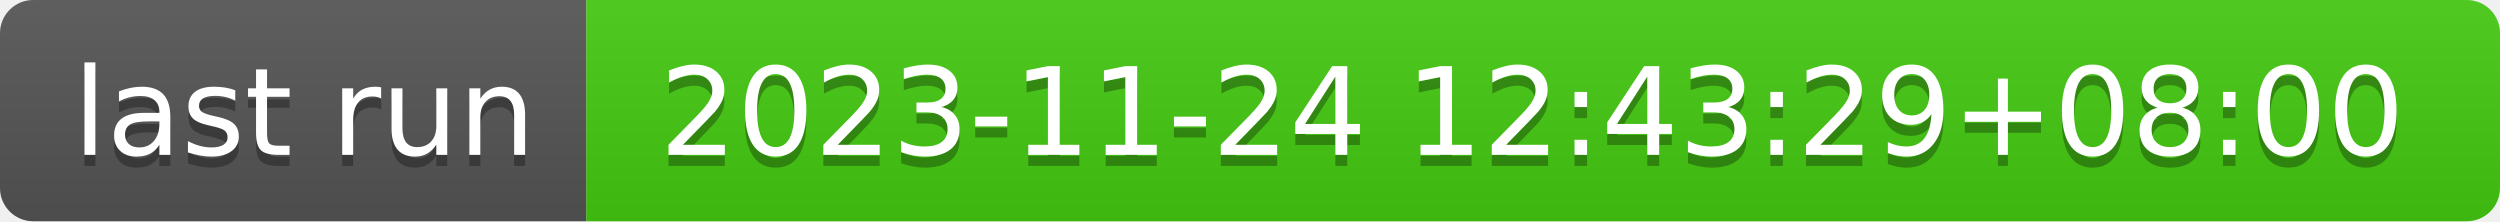
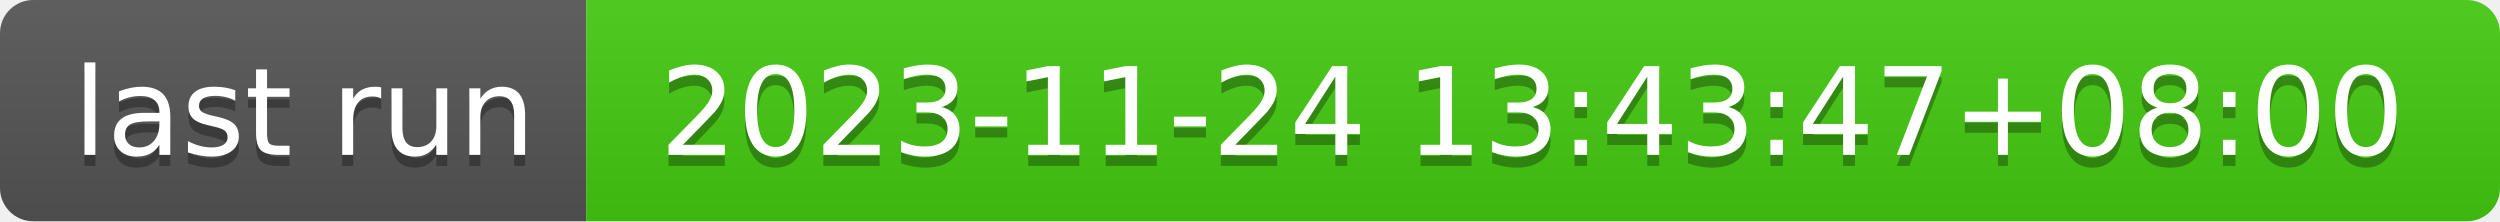
- <svg xmlns="http://www.w3.org/2000/svg" width="226" height="20" role="img" aria-label="last run: 2023-11-24 12:43:29+08:00">
+ <svg xmlns="http://www.w3.org/2000/svg" width="226" height="20" role="img" aria-label="last run: 2023-11-24 13:43:47+08:00">
  <linearGradient id="s" x2="0" y2="100%">
    <stop offset="0" stop-color="#bbb" stop-opacity=".1" />
    <stop offset="1" stop-opacity=".1" />
  </linearGradient>
  <clipPath id="r">
    <rect width="226" height="20" rx="3" fill="#fff" />
  </clipPath>
  <g clip-path="url(#r)">
    <rect width="53" height="20" fill="#555" />
    <rect x="53" width="173" height="20" fill="#4c1" />
    <rect width="226" height="20" fill="url(#s)" />
  </g>
  <g fill="#fff" text-anchor="middle" font-family="Verdana,Geneva,DejaVu Sans,sans-serif" text-rendering="geometricPrecision" font-size="110">
    <text aria-hidden="true" x="275" y="150" fill="#010101" fill-opacity=".3" transform="scale(.1)" textLength="430">last run</text>
    <text x="275" y="140" transform="scale(.1)" fill="#fff" textLength="430">last run</text>
-     <text aria-hidden="true" x="1385" y="150" fill="#010101" fill-opacity=".3" transform="scale(.1)" textLength="1630">2023-11-24 12:43:29+08:00</text>
-     <text x="1385" y="140" transform="scale(.1)" fill="#fff" textLength="1630">2023-11-24 12:43:29+08:00</text>
+     <text aria-hidden="true" x="1385" y="150" fill="#010101" fill-opacity=".3" transform="scale(.1)" textLength="1630">2023-11-24 13:43:47+08:00</text>
+     <text x="1385" y="140" transform="scale(.1)" fill="#fff" textLength="1630">2023-11-24 13:43:47+08:00</text>
  </g>
</svg>
